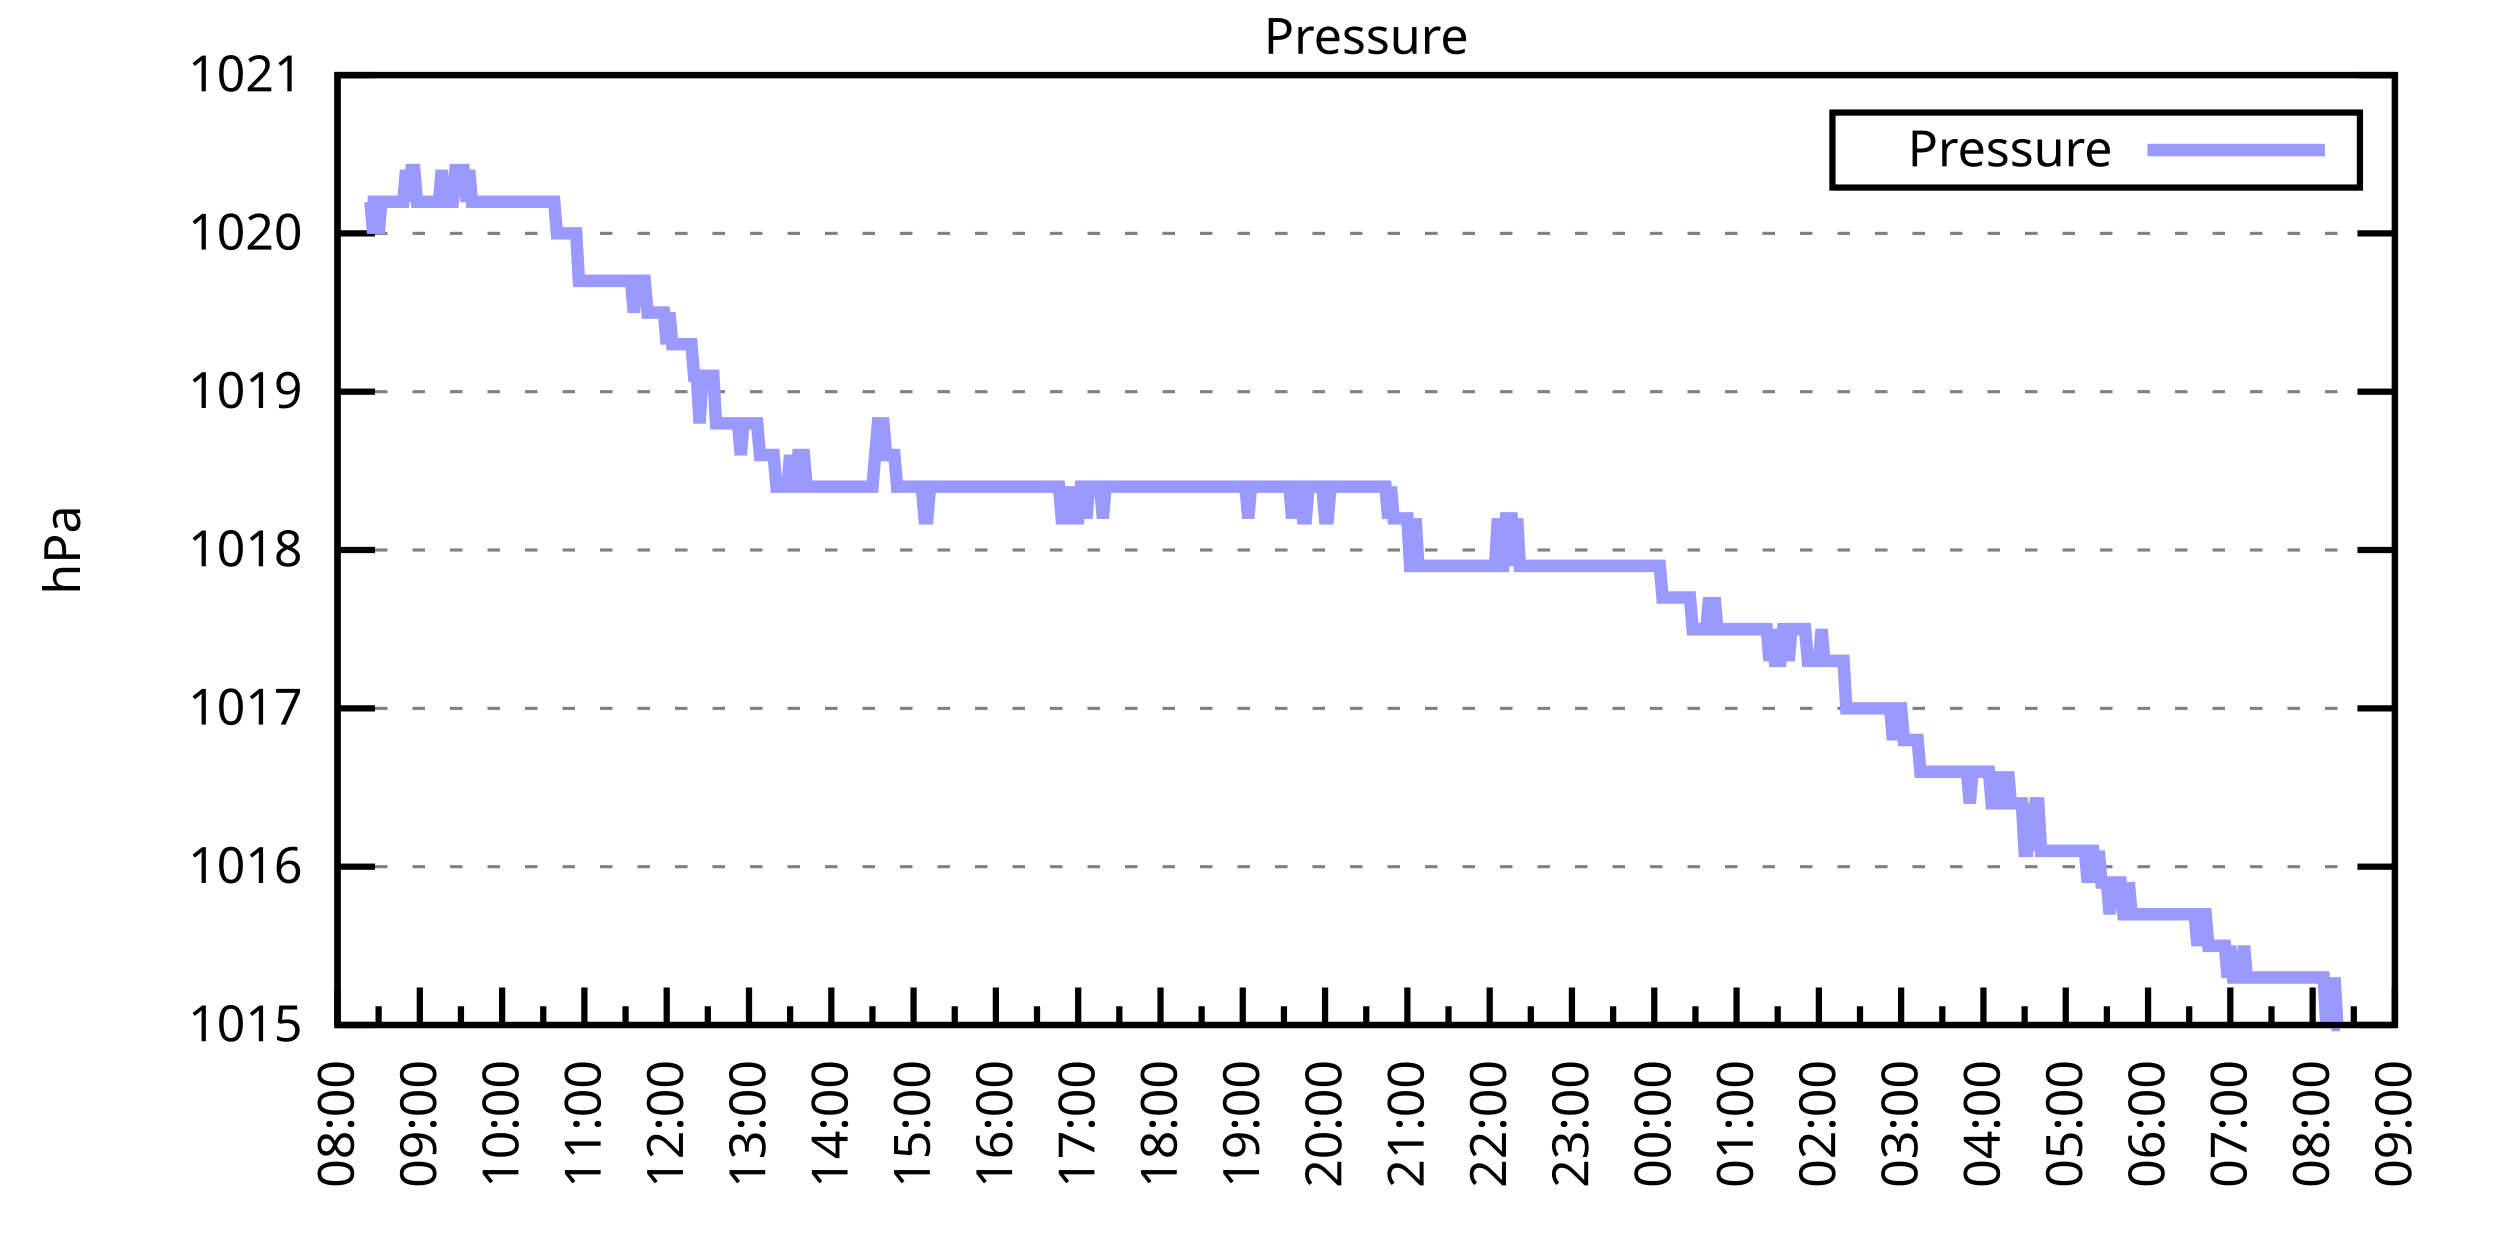
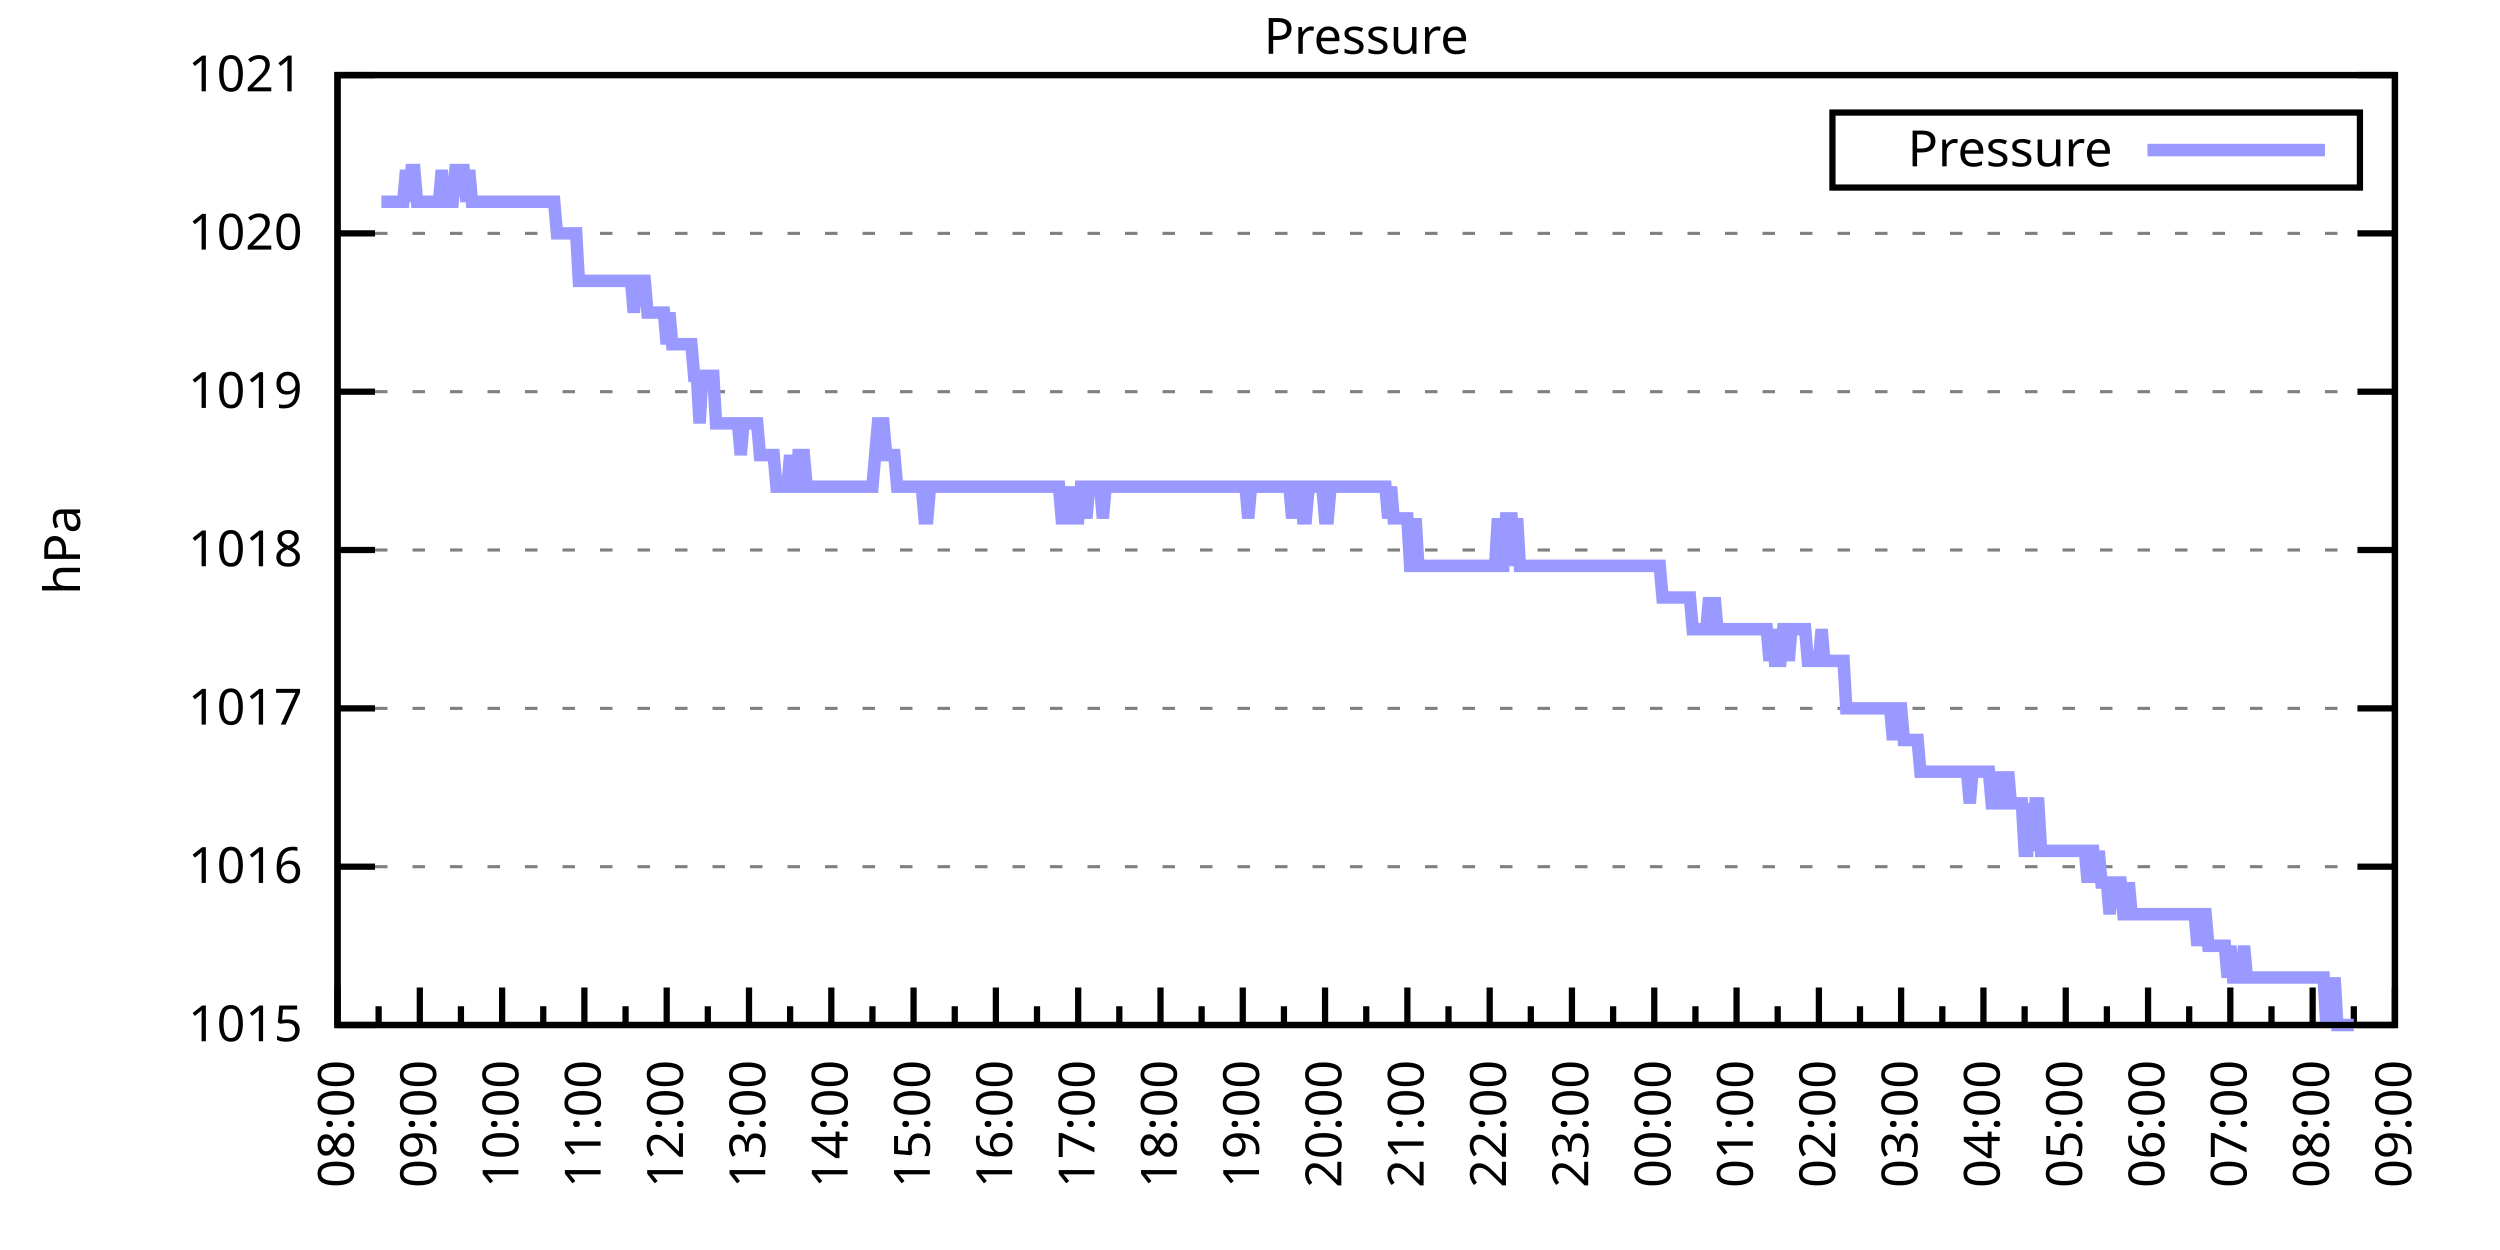
<svg xmlns="http://www.w3.org/2000/svg" xmlns:xlink="http://www.w3.org/1999/xlink" width="400" height="200" viewBox="0 0 400 200">
  <g id="gnuplot_canvas">
    <rect x="0" y="0" width="400" height="200" fill="none" />
    <defs>
      <circle id="gpDot" r="0.5" stroke-width="0.5" stroke="currentColor" />
      <path id="gpPt0" stroke-width="0.333" stroke="currentColor" d="M-1,0 h2 M0,-1 v2" />
      <path id="gpPt1" stroke-width="0.333" stroke="currentColor" d="M-1,-1 L1,1 M1,-1 L-1,1" />
      <path id="gpPt2" stroke-width="0.333" stroke="currentColor" d="M-1,0 L1,0 M0,-1 L0,1 M-1,-1 L1,1 M-1,1 L1,-1" />
      <rect id="gpPt3" stroke-width="0.333" stroke="currentColor" x="-1" y="-1" width="2" height="2" />
      <rect id="gpPt4" stroke-width="0.333" stroke="currentColor" fill="currentColor" x="-1" y="-1" width="2" height="2" />
      <circle id="gpPt5" stroke-width="0.333" stroke="currentColor" cx="0" cy="0" r="1" />
      <use xlink:href="#gpPt5" id="gpPt6" fill="currentColor" stroke="none" />
      <path id="gpPt7" stroke-width="0.333" stroke="currentColor" d="M0,-1.33 L-1.33,0.67 L1.33,0.67 z" />
      <use xlink:href="#gpPt7" id="gpPt8" fill="currentColor" stroke="none" />
      <use xlink:href="#gpPt7" id="gpPt9" stroke="currentColor" transform="rotate(180)" />
      <use xlink:href="#gpPt9" id="gpPt10" fill="currentColor" stroke="none" />
      <use xlink:href="#gpPt3" id="gpPt11" stroke="currentColor" transform="rotate(45)" />
      <use xlink:href="#gpPt11" id="gpPt12" fill="currentColor" stroke="none" />
      <path id="gpPt13" stroke-width="0.333" stroke="currentColor" d="M0,1.330 L1.265,0.411 L0.782,-1.067 L-0.782,-1.076 L-1.265,0.411 z" />
      <use xlink:href="#gpPt13" id="gpPt14" fill="currentColor" stroke="none" />
      <filter id="textbox" filterUnits="objectBoundingBox" x="0" y="0" height="1" width="1">
        <feFlood flood-color="white" flood-opacity="1" result="bgnd" />
        <feComposite in="SourceGraphic" in2="bgnd" operator="atop" />
      </filter>
      <filter id="greybox" filterUnits="objectBoundingBox" x="0" y="0" height="1" width="1">
        <feFlood flood-color="lightgrey" flood-opacity="1" result="grey" />
        <feComposite in="SourceGraphic" in2="grey" operator="atop" />
      </filter>
    </defs>
    <g fill="none" color="white" stroke="currentColor" stroke-width="1.00" stroke-linecap="butt" stroke-linejoin="miter">
</g>
    <g fill="none" color="black" stroke="currentColor" stroke-width="1.00" stroke-linecap="butt" stroke-linejoin="miter">
      <g stroke="none" shape-rendering="crispEdges">
        <polygon fill="rgb(255, 255, 255)" points="54.00,164.00 383.18,164.00 383.18,12.02 54.00,12.02 " />
      </g>
    </g>
    <g fill="none" color="black" stroke="currentColor" stroke-width="1.00" stroke-linecap="butt" stroke-linejoin="miter">
</g>
    <g fill="none" color="black" stroke="black" stroke-width="0.50" stroke-linecap="butt" stroke-linejoin="miter">
</g>
    <g fill="none" color="gray" stroke="currentColor" stroke-width="0.50" stroke-linecap="butt" stroke-linejoin="miter">
      <path stroke="gray" stroke-dasharray="2,4" class="gridline" d="M54.00,164.00 L383.19,164.00  " />
    </g>
    <g fill="none" color="gray" stroke="gray" stroke-width="1.00" stroke-linecap="butt" stroke-linejoin="miter">
</g>
    <g fill="none" color="black" stroke="currentColor" stroke-width="1.00" stroke-linecap="butt" stroke-linejoin="miter">
      <path stroke="black" d="M54.00,164.00 L60.00,164.00 M383.19,164.00 L377.19,164.00  " />
      <g transform="translate(48.40,166.60)" stroke="none" fill="black" font-family="Sans" font-size="8.00" text-anchor="end">
        <text>
          <tspan font-family="Sans"> 1015</tspan>
        </text>
      </g>
    </g>
    <g fill="none" color="black" stroke="currentColor" stroke-width="1.00" stroke-linecap="butt" stroke-linejoin="miter">
</g>
    <g fill="none" color="black" stroke="black" stroke-width="0.50" stroke-linecap="butt" stroke-linejoin="miter">
</g>
    <g fill="none" color="gray" stroke="currentColor" stroke-width="0.50" stroke-linecap="butt" stroke-linejoin="miter">
      <path stroke="gray" stroke-dasharray="2,4" class="gridline" d="M54.00,138.67 L383.19,138.67  " />
    </g>
    <g fill="none" color="gray" stroke="gray" stroke-width="1.00" stroke-linecap="butt" stroke-linejoin="miter">
</g>
    <g fill="none" color="black" stroke="currentColor" stroke-width="1.00" stroke-linecap="butt" stroke-linejoin="miter">
      <path stroke="black" d="M54.00,138.67 L60.00,138.67 M383.19,138.67 L377.19,138.67  " />
      <g transform="translate(48.40,141.27)" stroke="none" fill="black" font-family="Sans" font-size="8.00" text-anchor="end">
        <text>
          <tspan font-family="Sans"> 1016</tspan>
        </text>
      </g>
    </g>
    <g fill="none" color="black" stroke="currentColor" stroke-width="1.00" stroke-linecap="butt" stroke-linejoin="miter">
</g>
    <g fill="none" color="black" stroke="black" stroke-width="0.50" stroke-linecap="butt" stroke-linejoin="miter">
</g>
    <g fill="none" color="gray" stroke="currentColor" stroke-width="0.50" stroke-linecap="butt" stroke-linejoin="miter">
      <path stroke="gray" stroke-dasharray="2,4" class="gridline" d="M54.00,113.34 L383.19,113.34  " />
    </g>
    <g fill="none" color="gray" stroke="gray" stroke-width="1.00" stroke-linecap="butt" stroke-linejoin="miter">
</g>
    <g fill="none" color="black" stroke="currentColor" stroke-width="1.00" stroke-linecap="butt" stroke-linejoin="miter">
      <path stroke="black" d="M54.00,113.34 L60.00,113.34 M383.19,113.34 L377.19,113.34  " />
      <g transform="translate(48.40,115.94)" stroke="none" fill="black" font-family="Sans" font-size="8.00" text-anchor="end">
        <text>
          <tspan font-family="Sans"> 1017</tspan>
        </text>
      </g>
    </g>
    <g fill="none" color="black" stroke="currentColor" stroke-width="1.00" stroke-linecap="butt" stroke-linejoin="miter">
</g>
    <g fill="none" color="black" stroke="black" stroke-width="0.50" stroke-linecap="butt" stroke-linejoin="miter">
</g>
    <g fill="none" color="gray" stroke="currentColor" stroke-width="0.50" stroke-linecap="butt" stroke-linejoin="miter">
      <path stroke="gray" stroke-dasharray="2,4" class="gridline" d="M54.00,88.00 L383.19,88.00  " />
    </g>
    <g fill="none" color="gray" stroke="gray" stroke-width="1.00" stroke-linecap="butt" stroke-linejoin="miter">
</g>
    <g fill="none" color="black" stroke="currentColor" stroke-width="1.00" stroke-linecap="butt" stroke-linejoin="miter">
      <path stroke="black" d="M54.00,88.00 L60.00,88.00 M383.19,88.00 L377.19,88.00  " />
      <g transform="translate(48.40,90.60)" stroke="none" fill="black" font-family="Sans" font-size="8.00" text-anchor="end">
        <text>
          <tspan font-family="Sans"> 1018</tspan>
        </text>
      </g>
    </g>
    <g fill="none" color="black" stroke="currentColor" stroke-width="1.00" stroke-linecap="butt" stroke-linejoin="miter">
</g>
    <g fill="none" color="black" stroke="black" stroke-width="0.50" stroke-linecap="butt" stroke-linejoin="miter">
</g>
    <g fill="none" color="gray" stroke="currentColor" stroke-width="0.50" stroke-linecap="butt" stroke-linejoin="miter">
      <path stroke="gray" stroke-dasharray="2,4" class="gridline" d="M54.00,62.67 L383.19,62.67  " />
    </g>
    <g fill="none" color="gray" stroke="gray" stroke-width="1.00" stroke-linecap="butt" stroke-linejoin="miter">
</g>
    <g fill="none" color="black" stroke="currentColor" stroke-width="1.00" stroke-linecap="butt" stroke-linejoin="miter">
      <path stroke="black" d="M54.00,62.67 L60.00,62.67 M383.19,62.67 L377.19,62.67  " />
      <g transform="translate(48.40,65.27)" stroke="none" fill="black" font-family="Sans" font-size="8.00" text-anchor="end">
        <text>
          <tspan font-family="Sans"> 1019</tspan>
        </text>
      </g>
    </g>
    <g fill="none" color="black" stroke="currentColor" stroke-width="1.00" stroke-linecap="butt" stroke-linejoin="miter">
</g>
    <g fill="none" color="black" stroke="black" stroke-width="0.50" stroke-linecap="butt" stroke-linejoin="miter">
</g>
    <g fill="none" color="gray" stroke="currentColor" stroke-width="0.50" stroke-linecap="butt" stroke-linejoin="miter">
      <path stroke="gray" stroke-dasharray="2,4" class="gridline" d="M54.00,37.34 L383.19,37.34  " />
    </g>
    <g fill="none" color="gray" stroke="gray" stroke-width="1.00" stroke-linecap="butt" stroke-linejoin="miter">
</g>
    <g fill="none" color="black" stroke="currentColor" stroke-width="1.00" stroke-linecap="butt" stroke-linejoin="miter">
      <path stroke="black" d="M54.00,37.34 L60.00,37.34 M383.19,37.34 L377.19,37.34  " />
      <g transform="translate(48.40,39.94)" stroke="none" fill="black" font-family="Sans" font-size="8.00" text-anchor="end">
        <text>
          <tspan font-family="Sans"> 1020</tspan>
        </text>
      </g>
    </g>
    <g fill="none" color="black" stroke="currentColor" stroke-width="1.00" stroke-linecap="butt" stroke-linejoin="miter">
</g>
    <g fill="none" color="black" stroke="black" stroke-width="0.50" stroke-linecap="butt" stroke-linejoin="miter">
</g>
    <g fill="none" color="gray" stroke="currentColor" stroke-width="0.50" stroke-linecap="butt" stroke-linejoin="miter">
      <path stroke="gray" stroke-dasharray="2,4" class="gridline" d="M54.00,12.01 L383.19,12.01  " />
    </g>
    <g fill="none" color="gray" stroke="gray" stroke-width="1.00" stroke-linecap="butt" stroke-linejoin="miter">
</g>
    <g fill="none" color="black" stroke="currentColor" stroke-width="1.00" stroke-linecap="butt" stroke-linejoin="miter">
      <path stroke="black" d="M54.00,12.01 L60.00,12.01 M383.19,12.01 L377.19,12.01  " />
      <g transform="translate(48.40,14.61)" stroke="none" fill="black" font-family="Sans" font-size="8.00" text-anchor="end">
        <text>
          <tspan font-family="Sans"> 1021</tspan>
        </text>
      </g>
    </g>
    <g fill="none" color="black" stroke="currentColor" stroke-width="1.00" stroke-linecap="butt" stroke-linejoin="miter">
      <path stroke="black" d="M54.00,164.00 L54.00,158.00  " />
      <g transform="translate(56.60,169.60) rotate(270)" stroke="none" fill="black" font-family="Sans" font-size="8.00" text-anchor="end">
        <text>
          <tspan font-family="Sans">08:00</tspan>
        </text>
      </g>
    </g>
    <g fill="none" color="black" stroke="currentColor" stroke-width="1.00" stroke-linecap="butt" stroke-linejoin="miter">
      <path stroke="black" d="M60.58,164.00 L60.58,161.00 M67.17,164.00 L67.17,158.00  " />
      <g transform="translate(69.77,169.60) rotate(270)" stroke="none" fill="black" font-family="Sans" font-size="8.00" text-anchor="end">
        <text>
          <tspan font-family="Sans">09:00</tspan>
        </text>
      </g>
    </g>
    <g fill="none" color="black" stroke="currentColor" stroke-width="1.00" stroke-linecap="butt" stroke-linejoin="miter">
      <path stroke="black" d="M73.75,164.00 L73.75,161.00 M80.34,164.00 L80.34,158.00  " />
      <g transform="translate(82.94,169.60) rotate(270)" stroke="none" fill="black" font-family="Sans" font-size="8.00" text-anchor="end">
        <text>
          <tspan font-family="Sans">10:00</tspan>
        </text>
      </g>
    </g>
    <g fill="none" color="black" stroke="currentColor" stroke-width="1.00" stroke-linecap="butt" stroke-linejoin="miter">
      <path stroke="black" d="M86.92,164.00 L86.92,161.00 M93.50,164.00 L93.50,158.00  " />
      <g transform="translate(96.10,169.60) rotate(270)" stroke="none" fill="black" font-family="Sans" font-size="8.00" text-anchor="end">
        <text>
          <tspan font-family="Sans">11:00</tspan>
        </text>
      </g>
    </g>
    <g fill="none" color="black" stroke="currentColor" stroke-width="1.00" stroke-linecap="butt" stroke-linejoin="miter">
      <path stroke="black" d="M100.09,164.00 L100.09,161.00 M106.67,164.00 L106.67,158.00  " />
      <g transform="translate(109.27,169.60) rotate(270)" stroke="none" fill="black" font-family="Sans" font-size="8.00" text-anchor="end">
        <text>
          <tspan font-family="Sans">12:00</tspan>
        </text>
      </g>
    </g>
    <g fill="none" color="black" stroke="currentColor" stroke-width="1.00" stroke-linecap="butt" stroke-linejoin="miter">
      <path stroke="black" d="M113.25,164.00 L113.25,161.00 M119.84,164.00 L119.84,158.00  " />
      <g transform="translate(122.44,169.60) rotate(270)" stroke="none" fill="black" font-family="Sans" font-size="8.00" text-anchor="end">
        <text>
          <tspan font-family="Sans">13:00</tspan>
        </text>
      </g>
    </g>
    <g fill="none" color="black" stroke="currentColor" stroke-width="1.00" stroke-linecap="butt" stroke-linejoin="miter">
      <path stroke="black" d="M126.42,164.00 L126.42,161.00 M133.01,164.00 L133.01,158.00  " />
      <g transform="translate(135.61,169.60) rotate(270)" stroke="none" fill="black" font-family="Sans" font-size="8.00" text-anchor="end">
        <text>
          <tspan font-family="Sans">14:00</tspan>
        </text>
      </g>
    </g>
    <g fill="none" color="black" stroke="currentColor" stroke-width="1.00" stroke-linecap="butt" stroke-linejoin="miter">
      <path stroke="black" d="M139.59,164.00 L139.59,161.00 M146.17,164.00 L146.17,158.00  " />
      <g transform="translate(148.77,169.60) rotate(270)" stroke="none" fill="black" font-family="Sans" font-size="8.00" text-anchor="end">
        <text>
          <tspan font-family="Sans">15:00</tspan>
        </text>
      </g>
    </g>
    <g fill="none" color="black" stroke="currentColor" stroke-width="1.00" stroke-linecap="butt" stroke-linejoin="miter">
      <path stroke="black" d="M152.76,164.00 L152.76,161.00 M159.34,164.00 L159.34,158.00  " />
      <g transform="translate(161.94,169.60) rotate(270)" stroke="none" fill="black" font-family="Sans" font-size="8.00" text-anchor="end">
        <text>
          <tspan font-family="Sans">16:00</tspan>
        </text>
      </g>
    </g>
    <g fill="none" color="black" stroke="currentColor" stroke-width="1.00" stroke-linecap="butt" stroke-linejoin="miter">
      <path stroke="black" d="M165.92,164.00 L165.92,161.00 M172.51,164.00 L172.51,158.00  " />
      <g transform="translate(175.11,169.60) rotate(270)" stroke="none" fill="black" font-family="Sans" font-size="8.00" text-anchor="end">
        <text>
          <tspan font-family="Sans">17:00</tspan>
        </text>
      </g>
    </g>
    <g fill="none" color="black" stroke="currentColor" stroke-width="1.00" stroke-linecap="butt" stroke-linejoin="miter">
      <path stroke="black" d="M179.09,164.00 L179.09,161.00 M185.68,164.00 L185.68,158.00  " />
      <g transform="translate(188.28,169.60) rotate(270)" stroke="none" fill="black" font-family="Sans" font-size="8.00" text-anchor="end">
        <text>
          <tspan font-family="Sans">18:00</tspan>
        </text>
      </g>
    </g>
    <g fill="none" color="black" stroke="currentColor" stroke-width="1.00" stroke-linecap="butt" stroke-linejoin="miter">
      <path stroke="black" d="M192.26,164.00 L192.26,161.00 M198.84,164.00 L198.84,158.00  " />
      <g transform="translate(201.44,169.60) rotate(270)" stroke="none" fill="black" font-family="Sans" font-size="8.00" text-anchor="end">
        <text>
          <tspan font-family="Sans">19:00</tspan>
        </text>
      </g>
    </g>
    <g fill="none" color="black" stroke="currentColor" stroke-width="1.00" stroke-linecap="butt" stroke-linejoin="miter">
      <path stroke="black" d="M205.43,164.00 L205.43,161.00 M212.01,164.00 L212.01,158.00  " />
      <g transform="translate(214.61,169.60) rotate(270)" stroke="none" fill="black" font-family="Sans" font-size="8.00" text-anchor="end">
        <text>
          <tspan font-family="Sans">20:00</tspan>
        </text>
      </g>
    </g>
    <g fill="none" color="black" stroke="currentColor" stroke-width="1.00" stroke-linecap="butt" stroke-linejoin="miter">
      <path stroke="black" d="M218.60,164.00 L218.60,161.00 M225.18,164.00 L225.18,158.00  " />
      <g transform="translate(227.78,169.60) rotate(270)" stroke="none" fill="black" font-family="Sans" font-size="8.00" text-anchor="end">
        <text>
          <tspan font-family="Sans">21:00</tspan>
        </text>
      </g>
    </g>
    <g fill="none" color="black" stroke="currentColor" stroke-width="1.00" stroke-linecap="butt" stroke-linejoin="miter">
      <path stroke="black" d="M231.76,164.00 L231.76,161.00 M238.35,164.00 L238.35,158.00  " />
      <g transform="translate(240.95,169.60) rotate(270)" stroke="none" fill="black" font-family="Sans" font-size="8.00" text-anchor="end">
        <text>
          <tspan font-family="Sans">22:00</tspan>
        </text>
      </g>
    </g>
    <g fill="none" color="black" stroke="currentColor" stroke-width="1.00" stroke-linecap="butt" stroke-linejoin="miter">
      <path stroke="black" d="M244.93,164.00 L244.93,161.00 M251.51,164.00 L251.51,158.00  " />
      <g transform="translate(254.11,169.60) rotate(270)" stroke="none" fill="black" font-family="Sans" font-size="8.00" text-anchor="end">
        <text>
          <tspan font-family="Sans">23:00</tspan>
        </text>
      </g>
    </g>
    <g fill="none" color="black" stroke="currentColor" stroke-width="1.00" stroke-linecap="butt" stroke-linejoin="miter">
      <path stroke="black" d="M258.10,164.00 L258.10,161.00 M264.68,164.00 L264.68,158.00  " />
      <g transform="translate(267.28,169.60) rotate(270)" stroke="none" fill="black" font-family="Sans" font-size="8.00" text-anchor="end">
        <text>
          <tspan font-family="Sans">00:00</tspan>
        </text>
      </g>
    </g>
    <g fill="none" color="black" stroke="currentColor" stroke-width="1.00" stroke-linecap="butt" stroke-linejoin="miter">
      <path stroke="black" d="M271.27,164.00 L271.27,161.00 M277.85,164.00 L277.85,158.00  " />
      <g transform="translate(280.45,169.60) rotate(270)" stroke="none" fill="black" font-family="Sans" font-size="8.00" text-anchor="end">
        <text>
          <tspan font-family="Sans">01:00</tspan>
        </text>
      </g>
    </g>
    <g fill="none" color="black" stroke="currentColor" stroke-width="1.00" stroke-linecap="butt" stroke-linejoin="miter">
      <path stroke="black" d="M284.43,164.00 L284.43,161.00 M291.02,164.00 L291.02,158.00  " />
      <g transform="translate(293.62,169.60) rotate(270)" stroke="none" fill="black" font-family="Sans" font-size="8.00" text-anchor="end">
        <text>
          <tspan font-family="Sans">02:00</tspan>
        </text>
      </g>
    </g>
    <g fill="none" color="black" stroke="currentColor" stroke-width="1.00" stroke-linecap="butt" stroke-linejoin="miter">
      <path stroke="black" d="M297.60,164.00 L297.60,161.00 M304.18,164.00 L304.18,158.00  " />
      <g transform="translate(306.78,169.60) rotate(270)" stroke="none" fill="black" font-family="Sans" font-size="8.00" text-anchor="end">
        <text>
          <tspan font-family="Sans">03:00</tspan>
        </text>
      </g>
    </g>
    <g fill="none" color="black" stroke="currentColor" stroke-width="1.00" stroke-linecap="butt" stroke-linejoin="miter">
      <path stroke="black" d="M310.77,164.00 L310.77,161.00 M317.35,164.00 L317.35,158.00  " />
      <g transform="translate(319.95,169.60) rotate(270)" stroke="none" fill="black" font-family="Sans" font-size="8.00" text-anchor="end">
        <text>
          <tspan font-family="Sans">04:00</tspan>
        </text>
      </g>
    </g>
    <g fill="none" color="black" stroke="currentColor" stroke-width="1.00" stroke-linecap="butt" stroke-linejoin="miter">
      <path stroke="black" d="M323.94,164.00 L323.94,161.00 M330.52,164.00 L330.52,158.00  " />
      <g transform="translate(333.12,169.60) rotate(270)" stroke="none" fill="black" font-family="Sans" font-size="8.00" text-anchor="end">
        <text>
          <tspan font-family="Sans">05:00</tspan>
        </text>
      </g>
    </g>
    <g fill="none" color="black" stroke="currentColor" stroke-width="1.00" stroke-linecap="butt" stroke-linejoin="miter">
      <path stroke="black" d="M337.10,164.00 L337.10,161.00 M343.69,164.00 L343.69,158.00  " />
      <g transform="translate(346.29,169.60) rotate(270)" stroke="none" fill="black" font-family="Sans" font-size="8.00" text-anchor="end">
        <text>
          <tspan font-family="Sans">06:00</tspan>
        </text>
      </g>
    </g>
    <g fill="none" color="black" stroke="currentColor" stroke-width="1.00" stroke-linecap="butt" stroke-linejoin="miter">
      <path stroke="black" d="M350.27,164.00 L350.27,161.00 M356.85,164.00 L356.85,158.00  " />
      <g transform="translate(359.45,169.60) rotate(270)" stroke="none" fill="black" font-family="Sans" font-size="8.00" text-anchor="end">
        <text>
          <tspan font-family="Sans">07:00</tspan>
        </text>
      </g>
    </g>
    <g fill="none" color="black" stroke="currentColor" stroke-width="1.00" stroke-linecap="butt" stroke-linejoin="miter">
      <path stroke="black" d="M363.44,164.00 L363.44,161.00 M370.02,164.00 L370.02,158.00  " />
      <g transform="translate(372.62,169.60) rotate(270)" stroke="none" fill="black" font-family="Sans" font-size="8.00" text-anchor="end">
        <text>
          <tspan font-family="Sans">08:00</tspan>
        </text>
      </g>
    </g>
    <g fill="none" color="black" stroke="currentColor" stroke-width="1.00" stroke-linecap="butt" stroke-linejoin="miter">
      <path stroke="black" d="M376.61,164.00 L376.61,161.00 M383.19,164.00 L383.19,158.00  " />
      <g transform="translate(385.79,169.60) rotate(270)" stroke="none" fill="black" font-family="Sans" font-size="8.00" text-anchor="end">
        <text>
          <tspan font-family="Sans">09:00</tspan>
        </text>
      </g>
    </g>
    <g fill="none" color="black" stroke="currentColor" stroke-width="1.00" stroke-linecap="butt" stroke-linejoin="miter">
</g>
    <g fill="none" color="black" stroke="currentColor" stroke-width="1.00" stroke-linecap="butt" stroke-linejoin="miter">
      <path stroke="black" d="M54.00,12.01 L54.00,164.00 L383.19,164.00 L383.19,12.01 L54.00,12.01 Z  " />
    </g>
    <g fill="none" color="black" stroke="currentColor" stroke-width="1.00" stroke-linecap="butt" stroke-linejoin="miter">
      <g transform="translate(12.80,88.01) rotate(270)" stroke="none" fill="black" font-family="Sans" font-size="8.00" text-anchor="middle">
        <text>
          <tspan font-family="Sans">hPa</tspan>
        </text>
      </g>
    </g>
    <g fill="none" color="black" stroke="currentColor" stroke-width="1.00" stroke-linecap="butt" stroke-linejoin="miter">
</g>
    <g fill="none" color="black" stroke="currentColor" stroke-width="1.00" stroke-linecap="butt" stroke-linejoin="miter">
      <path stroke="black" d="M293.19,30.01 L293.19,18.01 L377.59,18.01 L377.59,30.01 L293.19,30.01 Z  " />
    </g>
    <g id="Pressure_plot_1">
      <g fill="none" color="white" stroke="black" stroke-width="2.00" stroke-linecap="butt" stroke-linejoin="miter">
</g>
      <g fill="none" color="black" stroke="currentColor" stroke-width="2.00" stroke-linecap="butt" stroke-linejoin="miter">
        <g transform="translate(337.99,26.61)" stroke="none" fill="black" font-family="Sans" font-size="8.00" text-anchor="end">
          <text>
            <tspan font-family="Sans">Pressure</tspan>
          </text>
        </g>
      </g>
      <g fill="none" color="black" stroke="currentColor" stroke-width="2.00" stroke-linecap="butt" stroke-linejoin="miter">
-         <path stroke="rgb(153, 153, 255)" d="M343.59,24.01 L371.99,24.01 M58.83,32.28 L59.27,32.28 L59.71,37.34 L60.14,32.28 L60.58,37.34 L61.02,32.28   L61.46,32.28 L61.90,32.28 L62.34,32.28 L62.78,32.28 L63.22,32.28 L63.66,32.28 L64.10,32.28 L64.53,32.28   L64.97,27.21 L65.41,32.28 L65.85,27.21 L66.29,27.21 L66.73,32.28 L67.17,32.28 L67.61,32.28 L68.05,32.28   L68.48,32.28 L68.92,32.28 L69.36,32.28 L69.80,32.28 L70.24,32.28 L70.68,27.21 L71.12,32.28 L71.56,32.28   L72.00,32.28 L72.43,32.28 L72.87,27.21 L73.31,27.21 L73.75,27.21 L74.19,27.21 L74.63,32.28 L75.07,27.21   L75.51,32.28 L75.95,32.28 L76.38,32.28 L76.82,32.28 L77.26,32.28 L77.70,32.28 L78.14,32.28 L78.58,32.28   L79.02,32.28 L79.46,32.28 L79.90,32.28 L80.34,32.28 L80.77,32.28 L81.21,32.28 L81.65,32.28 L82.09,32.28   L82.53,32.28 L82.97,32.28 L83.41,32.28 L83.85,32.28 L84.29,32.28 L84.72,32.28 L85.16,32.28 L85.60,32.28   L86.04,32.28 L86.48,32.28 L86.92,32.28 L87.36,32.28 L87.80,32.28 L88.24,32.28 L88.67,32.28 L89.11,37.34   L89.55,37.34 L89.99,37.34 L90.43,37.34 L90.87,37.34 L91.31,37.34 L91.75,37.34 L92.19,37.34 L92.62,44.94   L93.06,44.94 L93.50,44.94 L93.94,44.94 L94.38,44.94 L94.82,44.94 L95.26,44.94 L95.70,44.94 L96.14,44.94   L96.58,44.94 L97.01,44.94 L97.45,44.94 L97.89,44.94 L98.33,44.94 L98.77,44.94 L99.21,44.94 L99.65,44.94   L100.09,44.94 L100.53,44.94 L100.96,44.94 L101.40,50.01 L101.84,44.94 L102.28,44.94 L102.72,44.94 L103.16,44.94   L103.60,50.01 L104.04,50.01 L104.48,50.01 L104.91,50.01 L105.35,50.01 L105.79,50.01 L106.23,50.01 L106.67,55.07   L107.11,50.01 L107.55,55.07 L107.99,55.07 L108.43,55.07 L108.87,55.07 L109.30,55.07 L109.74,55.07 L110.18,55.07   L110.62,55.07 L111.06,60.14 L111.50,60.14 L111.94,67.74 L112.38,60.14 L112.82,60.14 L113.25,60.14 L113.69,60.14   L114.13,60.14 L114.57,67.74 L115.01,67.74 L115.45,67.74 L115.89,67.74 L116.33,67.74 L116.77,67.74 L117.20,67.74   L117.64,67.74 L118.08,67.74 L118.52,72.81 L118.96,67.74 L119.40,67.74 L119.84,67.74 L120.28,67.74 L120.72,67.74   L121.15,67.74 L121.59,72.81 L122.03,72.81 L122.47,72.81 L122.91,72.81 L123.35,72.81 L123.79,72.81 L124.23,77.87   L124.67,77.87 L125.11,77.87 L125.54,77.87 L125.98,77.87 L126.42,72.81 L126.86,77.87 L127.30,77.87 L127.74,72.81   L128.18,72.81 L128.62,72.81 L129.06,77.87 L129.49,77.87 L129.93,77.87 L130.37,77.87 L130.81,77.87 L131.25,77.87   L131.69,77.87 L132.13,77.87 L132.57,77.87 L133.01,77.87 L133.44,77.87 L133.88,77.87 L134.32,77.87 L134.76,77.87   L135.20,77.87 L135.64,77.87 L136.08,77.87 L136.52,77.87 L136.96,77.87 L137.39,77.87 L137.83,77.87 L138.27,77.87   L138.71,77.87 L139.15,77.87 L139.59,77.87 L140.03,72.81 L140.47,67.74 L140.91,67.74 L141.35,67.74 L141.78,72.81   L142.22,72.81 L142.66,72.81 L143.10,72.81 L143.54,77.87 L143.98,77.87 L144.42,77.87 L144.86,77.87 L145.30,77.87   L145.73,77.87 L146.17,77.87 L146.61,77.87 L147.05,77.87 L147.49,77.87 L147.93,82.94 L148.37,82.94 L148.81,77.87   L149.25,77.87 L149.68,77.87 L150.12,77.87 L150.56,77.87 L151.00,77.87 L151.44,77.87 L151.88,77.87 L152.32,77.87   L152.76,77.87 L153.20,77.87 L153.63,77.87 L154.07,77.87 L154.51,77.87 L154.95,77.87 L155.39,77.87 L155.83,77.87   L156.27,77.87 L156.71,77.87 L157.15,77.87 L157.59,77.87 L158.02,77.87 L158.46,77.87 L158.90,77.87 L159.34,77.87   L159.78,77.87 L160.22,77.87 L160.66,77.87 L161.10,77.87 L161.54,77.87 L161.97,77.87 L162.41,77.87 L162.85,77.87   L163.29,77.87 L163.73,77.87 L164.17,77.87 L164.61,77.87 L165.05,77.87 L165.49,77.87 L165.92,77.87 L166.36,77.87   L166.80,77.87 L167.24,77.87 L167.68,77.87 L168.12,77.87 L168.56,77.87 L169.00,77.87 L169.44,77.87 L169.87,82.94   L170.31,82.94 L170.75,82.94 L171.19,77.87 L171.63,82.94 L172.07,82.94 L172.51,82.94 L172.95,77.87 L173.39,77.87   L173.83,82.94 L174.26,77.87 L174.70,77.87 L175.14,77.87 L175.58,77.87 L176.02,77.87 L176.46,82.94 L176.90,77.87   L177.34,77.87 L177.78,77.87 L178.21,77.87 L178.65,77.87 L179.09,77.87 L179.53,77.87 L179.97,77.87 L180.41,77.87   L180.85,77.87 L181.29,77.87 L181.73,77.87 L182.16,77.87 L182.60,77.87 L183.04,77.87 L183.48,77.87 L183.92,77.87   L184.36,77.87 L184.80,77.87 L185.24,77.87 L185.68,77.87 L186.11,77.87 L186.55,77.87 L186.99,77.87 L187.43,77.87   L187.87,77.87 L188.31,77.87 L188.75,77.87 L189.19,77.87 L189.63,77.87 L190.07,77.87 L190.50,77.87 L190.94,77.87   L191.38,77.87 L191.82,77.87 L192.26,77.87 L192.70,77.87 L193.14,77.87 L193.58,77.87 L194.02,77.87 L194.45,77.87   L194.89,77.87 L195.33,77.87 L195.77,77.87 L196.21,77.87 L196.65,77.87 L197.09,77.87 L197.53,77.87 L197.97,77.87   L198.40,77.87 L198.84,77.87 L199.28,77.87 L199.72,82.94 L200.16,77.87 L200.60,77.87 L201.04,77.87 L201.48,77.87   L201.92,77.87 L202.35,77.87 L202.79,77.87 L203.23,77.87 L203.67,77.87 L204.11,77.87 L204.55,77.87 L204.99,77.87   L205.43,77.87 L205.87,77.87 L206.31,77.87 L206.74,82.94 L207.18,77.87 L207.62,77.87 L208.06,77.87 L208.50,82.94   L208.94,82.94 L209.38,77.87 L209.82,77.87 L210.26,77.87 L210.69,77.87 L211.13,77.87 L211.57,77.87 L212.01,82.94   L212.45,82.94 L212.89,77.87 L213.33,77.87 L213.77,77.87 L214.21,77.87 L214.64,77.87 L215.08,77.87 L215.52,77.87   L215.96,77.87 L216.40,77.87 L216.84,77.87 L217.28,77.87 L217.72,77.87 L218.16,77.87 L218.60,77.87 L219.03,77.87   L219.47,77.87 L219.91,77.87 L220.35,77.87 L220.79,77.87 L221.23,77.87 L221.67,77.87 L222.11,82.94 L222.55,77.87   L222.98,82.94 L223.42,82.94 L223.86,82.94 L224.30,82.94 L224.74,82.94 L225.18,82.94 L225.62,90.54 L226.06,90.54   L226.50,82.94 L226.93,90.54 L227.37,90.54 L227.81,90.54 L228.25,90.54 L228.69,90.54 L229.13,90.54 L229.57,90.54   L230.01,90.54 L230.45,90.54 L230.88,90.54 L231.32,90.54 L231.76,90.54 L232.20,90.54 L232.64,90.54 L233.08,90.54   L233.52,90.54 L233.96,90.54 L234.40,90.54 L234.84,90.54 L235.27,90.54 L235.71,90.54 L236.15,90.54 L236.59,90.54   L237.03,90.54 L237.47,90.54 L237.91,90.54 L238.35,90.54 L238.79,90.54 L239.22,90.54 L239.66,82.94 L240.10,90.54   L240.54,90.54 L240.98,82.94 L241.42,82.94 L241.86,82.94 L242.30,90.54 L242.74,82.94 L243.17,90.54 L243.61,90.54   L244.05,90.54 L244.49,90.54 L244.93,90.54 L245.37,90.54 L245.81,90.54 L246.25,90.54 L246.69,90.54 L247.12,90.54   L247.56,90.54 L248.00,90.54 L248.44,90.54 L248.88,90.54 L249.32,90.54 L249.76,90.54 L250.20,90.54 L250.64,90.54   L251.08,90.54 L251.51,90.54 L251.95,90.54 L252.39,90.54 L252.83,90.54 L253.27,90.54 L253.71,90.54 L254.15,90.54   L254.59,90.54 L255.03,90.54 L255.46,90.54 L255.90,90.54 L256.34,90.54 L256.78,90.54 L257.22,90.54 L257.66,90.54   L258.10,90.54 L258.54,90.54 L258.98,90.54 L259.41,90.54 L259.85,90.54 L260.29,90.54 L260.73,90.54 L261.17,90.54   L261.61,90.54 L262.05,90.54 L262.49,90.54 L262.93,90.54 L263.36,90.54 L263.80,90.54 L264.24,90.54 L264.68,90.54   L265.12,90.54 L265.56,90.54 L266.00,95.60 L266.44,95.60 L266.88,95.60 L267.32,95.60 L267.75,95.60 L268.19,95.60   L268.63,95.60 L269.07,95.60 L269.51,95.60 L269.95,95.60 L270.39,95.60 L270.83,100.67 L271.27,100.67 L271.70,100.67   L272.14,100.67 L272.58,100.67 L273.02,100.67 L273.46,95.60 L273.90,100.67 L274.34,95.60 L274.78,100.67 L275.22,100.67   L275.65,100.67 L276.09,100.67 L276.53,100.67 L276.97,100.67 L277.41,100.67 L277.85,100.67 L278.29,100.67 L278.73,100.67   L279.17,100.67 L279.60,100.67 L280.04,100.67 L280.48,100.67 L280.92,100.67 L281.36,100.67 L281.80,100.67 L282.24,100.67   L282.68,100.67 L283.12,105.74 L283.56,100.67 L283.99,105.74 L284.43,105.74 L284.87,105.74 L285.31,100.67 L285.75,100.67   L286.19,105.74 L286.63,100.67 L287.07,100.67 L287.51,100.67 L287.94,100.67 L288.38,100.67 L288.82,100.67 L289.26,105.74   L289.70,105.74 L290.14,105.74 L290.58,105.74 L291.02,105.74 L291.46,100.67 L291.89,105.74 L292.33,105.74 L292.77,105.74   L293.21,105.74 L293.65,105.74 L294.09,105.74 L294.53,105.74 L294.97,105.74 L295.41,113.34 L295.84,113.34 L296.28,113.34   L296.72,113.34 L297.16,113.34 L297.60,113.34 L298.04,113.34 L298.48,113.34 L298.92,113.34 L299.36,113.34 L299.80,113.34   L300.23,113.34 L300.67,113.34 L301.11,113.34 L301.55,113.34 L301.99,113.34 L302.43,113.34 L302.87,118.40 L303.31,113.34   L303.75,113.34 L304.18,113.34 L304.62,118.40 L305.06,118.40 L305.50,118.40 L305.94,118.40 L306.38,118.40 L306.82,118.40   L307.26,123.47 L307.70,123.47 L308.13,123.47 L308.57,123.47 L309.01,123.47 L309.45,123.47 L309.89,123.47 L310.33,123.47   L310.77,123.47 L311.21,123.47 L311.65,123.47 L312.08,123.47 L312.52,123.47 L312.96,123.47 L313.40,123.47 L313.84,123.47   L314.28,123.47 L314.72,123.47 L315.16,128.54 L315.60,123.47 L316.04,123.47 L316.47,123.47 L316.91,123.47 L317.35,123.47   L317.79,123.47 L318.23,123.47 L318.67,128.54 L319.11,128.54 L319.55,128.54 L319.99,123.47 L320.42,128.54 L320.86,128.54   L321.30,123.47 L321.74,128.54 L322.18,128.54 L322.62,128.54 L323.06,128.54 L323.50,128.54 L323.94,136.14 L324.37,136.14   L324.81,128.54 L325.25,136.14 L325.69,128.54 L326.13,128.54 L326.57,136.14 L327.01,136.14 L327.45,136.14 L327.89,136.14   L328.33,136.14 L328.76,136.14 L329.20,136.14 L329.64,136.14 L330.08,136.14 L330.52,136.14 L330.96,136.14 L331.40,136.14   L331.84,136.14 L332.28,136.14 L332.71,136.14 L333.15,136.14 L333.59,136.14 L334.03,141.20 L334.47,136.14 L334.91,136.14   L335.35,141.20 L335.79,136.14 L336.23,141.20 L336.66,141.20 L337.10,141.20 L337.54,146.27 L337.98,141.20 L338.42,141.20   L338.86,141.20 L339.30,141.20 L339.74,146.27 L340.18,146.27 L340.61,141.20 L341.05,146.27 L341.49,146.27 L341.93,146.27   L342.37,146.27 L342.81,146.27 L343.25,146.27 L343.69,146.27 L344.13,146.27 L344.57,146.27 L345.00,146.27 L345.44,146.27   L345.88,146.27 L346.32,146.27 L346.76,146.27 L347.20,146.27 L347.64,146.27 L348.08,146.27 L348.52,146.27 L348.95,146.27   L349.39,146.27 L349.83,146.27 L350.27,146.27 L350.71,146.27 L351.15,146.27 L351.59,151.33 L352.03,146.27 L352.47,146.27   L352.90,146.27 L353.34,151.33 L353.78,151.33 L354.22,151.33 L354.66,151.33 L355.10,151.33 L355.54,151.33 L355.98,151.33   L356.42,156.40 L356.85,151.33 L357.29,156.40 L357.73,156.40 L358.17,156.40 L358.61,156.40 L359.05,151.33 L359.49,156.40   L359.93,156.40 L360.37,156.40 L360.81,156.40 L361.24,156.40 L361.68,156.40 L362.12,156.40 L362.56,156.40 L363.00,156.40   L363.44,156.40 L363.88,156.40 L364.32,156.40 L364.76,156.40 L365.19,156.40 L365.63,156.40 L366.07,156.40 L366.51,156.40   L366.95,156.40 L367.39,156.40 L367.83,156.40 L368.27,156.40 L368.71,156.40 L369.14,156.40 L369.58,156.40 L370.02,156.40   L370.46,156.40 L370.90,156.40 L371.34,156.40 L371.78,156.40 L372.22,164.00 L372.66,156.40 L373.09,164.00 L373.53,156.40   L373.97,164.00 L374.41,164.00  " />
+         <path stroke="rgb(153, 153, 255)" d="M343.59,24.01 L371.99,24.01 M61.02,32.28 L61.46,32.28 L61.90,32.28 L62.34,32.28 L62.78,32.28 L63.22,32.28   L63.66,32.28 L64.10,32.28 L64.53,32.28 L64.97,27.21 L65.41,32.28 L65.85,27.21 L66.29,27.21 L66.73,32.28   L67.17,32.28 L67.61,32.28 L68.05,32.28 L68.48,32.28 L68.92,32.28 L69.36,32.28 L69.80,32.28 L70.24,32.28   L70.68,27.21 L71.12,32.28 L71.56,32.28 L72.00,32.28 L72.43,32.28 L72.87,27.21 L73.31,27.21 L73.75,27.21   L74.19,27.21 L74.63,32.28 L75.07,27.21 L75.51,32.28 L75.95,32.28 L76.38,32.28 L76.82,32.28 L77.26,32.28   L77.70,32.28 L78.14,32.28 L78.58,32.28 L79.02,32.28 L79.46,32.28 L79.90,32.28 L80.34,32.28 L80.77,32.28   L81.21,32.28 L81.65,32.28 L82.09,32.28 L82.53,32.28 L82.97,32.28 L83.41,32.28 L83.85,32.28 L84.29,32.28   L84.72,32.28 L85.16,32.28 L85.60,32.28 L86.04,32.28 L86.48,32.28 L86.92,32.28 L87.36,32.28 L87.80,32.28   L88.24,32.28 L88.67,32.28 L89.11,37.34 L89.55,37.34 L89.99,37.34 L90.43,37.34 L90.87,37.34 L91.31,37.34   L91.75,37.34 L92.19,37.34 L92.62,44.94 L93.06,44.94 L93.50,44.94 L93.94,44.94 L94.38,44.94 L94.82,44.94   L95.26,44.94 L95.70,44.94 L96.14,44.94 L96.58,44.94 L97.01,44.94 L97.45,44.94 L97.89,44.94 L98.33,44.94   L98.77,44.94 L99.21,44.94 L99.65,44.94 L100.09,44.94 L100.53,44.94 L100.96,44.94 L101.40,50.01 L101.84,44.94   L102.28,44.94 L102.72,44.94 L103.16,44.94 L103.60,50.01 L104.04,50.01 L104.48,50.01 L104.91,50.01 L105.35,50.01   L105.79,50.01 L106.23,50.01 L106.67,55.07 L107.11,50.01 L107.55,55.07 L107.99,55.07 L108.43,55.07 L108.87,55.07   L109.30,55.07 L109.74,55.07 L110.18,55.07 L110.62,55.07 L111.06,60.14 L111.50,60.14 L111.94,67.74 L112.38,60.14   L112.82,60.14 L113.25,60.14 L113.69,60.14 L114.13,60.14 L114.57,67.74 L115.01,67.74 L115.45,67.74 L115.89,67.74   L116.33,67.74 L116.77,67.74 L117.20,67.74 L117.64,67.74 L118.08,67.74 L118.52,72.81 L118.96,67.74 L119.40,67.74   L119.84,67.74 L120.28,67.74 L120.72,67.74 L121.15,67.74 L121.59,72.81 L122.03,72.81 L122.47,72.81 L122.91,72.81   L123.35,72.81 L123.79,72.81 L124.23,77.87 L124.67,77.87 L125.11,77.87 L125.54,77.87 L125.98,77.87 L126.42,72.81   L126.86,77.87 L127.30,77.87 L127.74,72.81 L128.18,72.81 L128.62,72.81 L129.06,77.87 L129.49,77.87 L129.93,77.87   L130.37,77.87 L130.81,77.87 L131.25,77.87 L131.69,77.87 L132.13,77.87 L132.57,77.87 L133.01,77.87 L133.44,77.87   L133.88,77.87 L134.32,77.87 L134.76,77.87 L135.20,77.87 L135.64,77.87 L136.08,77.87 L136.52,77.87 L136.96,77.87   L137.39,77.87 L137.83,77.87 L138.27,77.87 L138.71,77.87 L139.15,77.87 L139.59,77.87 L140.03,72.81 L140.47,67.74   L140.91,67.74 L141.35,67.74 L141.78,72.81 L142.22,72.81 L142.66,72.81 L143.10,72.81 L143.54,77.87 L143.98,77.87   L144.42,77.87 L144.86,77.87 L145.30,77.87 L145.73,77.87 L146.17,77.87 L146.61,77.87 L147.05,77.87 L147.49,77.87   L147.93,82.94 L148.37,82.94 L148.81,77.87 L149.25,77.87 L149.68,77.87 L150.12,77.87 L150.56,77.87 L151.00,77.87   L151.44,77.87 L151.88,77.87 L152.32,77.87 L152.76,77.87 L153.20,77.87 L153.63,77.87 L154.07,77.87 L154.51,77.87   L154.95,77.87 L155.39,77.87 L155.83,77.87 L156.27,77.87 L156.71,77.87 L157.15,77.87 L157.59,77.87 L158.02,77.87   L158.46,77.87 L158.90,77.87 L159.34,77.87 L159.78,77.87 L160.22,77.87 L160.66,77.87 L161.10,77.87 L161.54,77.87   L161.97,77.87 L162.41,77.87 L162.85,77.87 L163.29,77.87 L163.73,77.87 L164.17,77.87 L164.61,77.87 L165.05,77.87   L165.49,77.87 L165.92,77.87 L166.36,77.87 L166.80,77.87 L167.24,77.87 L167.68,77.87 L168.12,77.87 L168.56,77.87   L169.00,77.87 L169.44,77.87 L169.87,82.94 L170.31,82.94 L170.75,82.94 L171.19,77.87 L171.63,82.94 L172.07,82.94   L172.51,82.94 L172.95,77.87 L173.39,77.87 L173.83,82.94 L174.26,77.87 L174.70,77.87 L175.14,77.87 L175.58,77.87   L176.02,77.87 L176.46,82.94 L176.90,77.87 L177.34,77.87 L177.78,77.87 L178.21,77.87 L178.65,77.87 L179.09,77.87   L179.53,77.87 L179.97,77.87 L180.41,77.87 L180.85,77.87 L181.29,77.87 L181.73,77.87 L182.16,77.87 L182.60,77.87   L183.04,77.87 L183.48,77.87 L183.92,77.87 L184.36,77.87 L184.80,77.87 L185.24,77.87 L185.68,77.87 L186.11,77.87   L186.55,77.87 L186.99,77.87 L187.43,77.87 L187.87,77.87 L188.31,77.87 L188.75,77.87 L189.19,77.87 L189.63,77.87   L190.07,77.87 L190.50,77.87 L190.94,77.87 L191.38,77.87 L191.82,77.87 L192.26,77.87 L192.70,77.87 L193.14,77.87   L193.58,77.87 L194.02,77.87 L194.45,77.87 L194.89,77.87 L195.33,77.87 L195.77,77.87 L196.21,77.87 L196.65,77.87   L197.09,77.87 L197.53,77.87 L197.97,77.87 L198.40,77.87 L198.84,77.87 L199.28,77.87 L199.72,82.94 L200.16,77.87   L200.60,77.87 L201.04,77.87 L201.48,77.87 L201.92,77.87 L202.35,77.87 L202.79,77.87 L203.23,77.87 L203.67,77.87   L204.11,77.87 L204.55,77.87 L204.99,77.87 L205.43,77.87 L205.87,77.87 L206.31,77.87 L206.74,82.94 L207.18,77.87   L207.62,77.87 L208.06,77.87 L208.50,82.94 L208.94,82.94 L209.38,77.87 L209.82,77.87 L210.26,77.87 L210.69,77.87   L211.13,77.87 L211.57,77.87 L212.01,82.94 L212.45,82.94 L212.89,77.87 L213.33,77.87 L213.77,77.87 L214.21,77.87   L214.64,77.87 L215.08,77.87 L215.52,77.87 L215.96,77.87 L216.40,77.87 L216.84,77.87 L217.28,77.87 L217.72,77.87   L218.16,77.87 L218.60,77.87 L219.03,77.87 L219.47,77.87 L219.91,77.87 L220.35,77.87 L220.79,77.87 L221.23,77.87   L221.67,77.87 L222.11,82.94 L222.55,77.87 L222.98,82.94 L223.42,82.94 L223.86,82.94 L224.30,82.94 L224.74,82.94   L225.18,82.94 L225.62,90.54 L226.06,90.54 L226.50,82.94 L226.93,90.54 L227.37,90.54 L227.81,90.54 L228.25,90.54   L228.69,90.54 L229.13,90.54 L229.57,90.54 L230.01,90.54 L230.45,90.54 L230.88,90.54 L231.32,90.54 L231.76,90.54   L232.20,90.54 L232.64,90.54 L233.08,90.54 L233.52,90.54 L233.96,90.54 L234.40,90.54 L234.84,90.54 L235.27,90.54   L235.71,90.54 L236.15,90.54 L236.59,90.54 L237.03,90.54 L237.47,90.54 L237.91,90.54 L238.35,90.54 L238.79,90.54   L239.22,90.54 L239.66,82.94 L240.10,90.54 L240.54,90.54 L240.98,82.94 L241.42,82.94 L241.86,82.94 L242.30,90.54   L242.74,82.94 L243.17,90.54 L243.61,90.54 L244.05,90.54 L244.49,90.54 L244.93,90.54 L245.37,90.54 L245.81,90.54   L246.25,90.54 L246.69,90.54 L247.12,90.54 L247.56,90.54 L248.00,90.54 L248.44,90.54 L248.88,90.54 L249.32,90.54   L249.76,90.54 L250.20,90.54 L250.64,90.54 L251.08,90.54 L251.51,90.54 L251.95,90.54 L252.39,90.54 L252.83,90.54   L253.27,90.54 L253.71,90.54 L254.15,90.54 L254.59,90.54 L255.03,90.54 L255.46,90.54 L255.90,90.54 L256.34,90.54   L256.78,90.54 L257.22,90.54 L257.66,90.54 L258.10,90.54 L258.54,90.54 L258.98,90.54 L259.41,90.54 L259.85,90.54   L260.29,90.54 L260.73,90.54 L261.17,90.54 L261.61,90.54 L262.05,90.54 L262.49,90.54 L262.93,90.54 L263.36,90.54   L263.80,90.54 L264.24,90.54 L264.68,90.54 L265.12,90.54 L265.56,90.54 L266.00,95.60 L266.44,95.60 L266.88,95.60   L267.32,95.60 L267.75,95.60 L268.19,95.60 L268.63,95.60 L269.07,95.60 L269.51,95.60 L269.95,95.60 L270.39,95.60   L270.83,100.67 L271.27,100.67 L271.70,100.67 L272.14,100.67 L272.58,100.67 L273.02,100.67 L273.46,95.60 L273.90,100.67   L274.34,95.60 L274.78,100.67 L275.22,100.67 L275.65,100.67 L276.09,100.67 L276.53,100.67 L276.97,100.67 L277.41,100.67   L277.85,100.67 L278.29,100.67 L278.73,100.67 L279.17,100.67 L279.60,100.67 L280.04,100.67 L280.48,100.67 L280.92,100.67   L281.36,100.67 L281.80,100.67 L282.24,100.67 L282.68,100.67 L283.12,105.74 L283.56,100.67 L283.99,105.74 L284.43,105.74   L284.87,105.74 L285.31,100.67 L285.75,100.67 L286.19,105.74 L286.63,100.67 L287.07,100.67 L287.51,100.67 L287.94,100.67   L288.38,100.67 L288.82,100.67 L289.26,105.74 L289.70,105.74 L290.14,105.74 L290.58,105.74 L291.02,105.74 L291.46,100.67   L291.89,105.74 L292.33,105.74 L292.77,105.74 L293.21,105.74 L293.65,105.74 L294.09,105.74 L294.53,105.74 L294.97,105.74   L295.41,113.34 L295.84,113.34 L296.28,113.34 L296.72,113.34 L297.16,113.34 L297.60,113.34 L298.04,113.34 L298.48,113.34   L298.92,113.34 L299.36,113.34 L299.80,113.34 L300.23,113.34 L300.67,113.34 L301.11,113.34 L301.55,113.34 L301.99,113.34   L302.43,113.34 L302.87,118.40 L303.31,113.34 L303.75,113.34 L304.18,113.34 L304.62,118.40 L305.06,118.40 L305.50,118.40   L305.94,118.40 L306.38,118.40 L306.82,118.40 L307.26,123.47 L307.70,123.47 L308.13,123.47 L308.57,123.47 L309.01,123.47   L309.45,123.47 L309.89,123.47 L310.33,123.47 L310.77,123.47 L311.21,123.47 L311.65,123.47 L312.08,123.47 L312.52,123.47   L312.96,123.47 L313.40,123.47 L313.84,123.47 L314.28,123.47 L314.72,123.47 L315.16,128.54 L315.60,123.47 L316.04,123.47   L316.47,123.47 L316.91,123.47 L317.35,123.47 L317.79,123.47 L318.23,123.47 L318.67,128.54 L319.11,128.54 L319.55,128.54   L319.99,123.47 L320.42,128.54 L320.86,128.54 L321.30,123.47 L321.74,128.54 L322.18,128.54 L322.62,128.54 L323.06,128.54   L323.50,128.54 L323.94,136.14 L324.37,136.14 L324.81,128.54 L325.25,136.14 L325.69,128.54 L326.13,128.54 L326.57,136.14   L327.01,136.14 L327.45,136.14 L327.89,136.14 L328.33,136.14 L328.76,136.14 L329.20,136.14 L329.64,136.14 L330.08,136.14   L330.52,136.14 L330.96,136.14 L331.40,136.14 L331.84,136.14 L332.28,136.14 L332.71,136.14 L333.15,136.14 L333.59,136.14   L334.03,141.20 L334.47,136.14 L334.91,136.14 L335.35,141.20 L335.79,136.14 L336.23,141.20 L336.66,141.20 L337.10,141.20   L337.54,146.27 L337.98,141.20 L338.42,141.20 L338.86,141.20 L339.30,141.20 L339.74,146.27 L340.18,146.27 L340.61,141.20   L341.05,146.27 L341.49,146.27 L341.93,146.27 L342.37,146.27 L342.81,146.27 L343.25,146.27 L343.69,146.27 L344.13,146.27   L344.57,146.27 L345.00,146.27 L345.44,146.27 L345.88,146.27 L346.32,146.27 L346.76,146.27 L347.20,146.27 L347.64,146.27   L348.08,146.27 L348.52,146.27 L348.95,146.27 L349.39,146.27 L349.83,146.27 L350.27,146.27 L350.71,146.27 L351.15,146.27   L351.59,151.33 L352.03,146.27 L352.47,146.27 L352.90,146.27 L353.34,151.33 L353.78,151.33 L354.22,151.33 L354.66,151.33   L355.10,151.33 L355.54,151.33 L355.98,151.33 L356.42,156.40 L356.85,151.33 L357.29,156.40 L357.73,156.40 L358.17,156.40   L358.61,156.40 L359.05,151.33 L359.49,156.40 L359.93,156.40 L360.37,156.40 L360.81,156.40 L361.24,156.40 L361.68,156.40   L362.12,156.40 L362.56,156.40 L363.00,156.40 L363.44,156.40 L363.88,156.40 L364.32,156.40 L364.76,156.40 L365.19,156.40   L365.63,156.40 L366.07,156.40 L366.51,156.40 L366.95,156.40 L367.39,156.40 L367.83,156.40 L368.27,156.40 L368.71,156.40   L369.14,156.40 L369.58,156.40 L370.02,156.40 L370.46,156.40 L370.90,156.40 L371.34,156.40 L371.78,156.40 L372.22,164.00   L372.66,156.40 L373.09,164.00 L373.53,156.40 L373.97,164.00 L374.41,164.00 L374.85,164.00 L375.29,164.00 L375.73,164.00   L376.17,164.00 L376.61,164.00  " />
      </g>
    </g>
    <g fill="none" color="black" stroke="currentColor" stroke-width="2.00" stroke-linecap="butt" stroke-linejoin="miter">
</g>
    <g fill="none" color="black" stroke="black" stroke-width="1.00" stroke-linecap="butt" stroke-linejoin="miter">
</g>
    <g fill="none" color="black" stroke="currentColor" stroke-width="1.00" stroke-linecap="butt" stroke-linejoin="miter">
      <path stroke="black" d="M54.00,12.01 L54.00,164.00 L383.19,164.00 L383.19,12.01 L54.00,12.01 Z  " />
    </g>
    <g fill="none" color="black" stroke="currentColor" stroke-width="1.00" stroke-linecap="butt" stroke-linejoin="miter">
      <g transform="translate(218.59,8.61)" stroke="none" fill="black" font-family="Sans" font-size="8.00" text-anchor="middle">
        <text>
          <tspan font-family="Sans">Pressure</tspan>
        </text>
      </g>
    </g>
    <g fill="none" color="black" stroke="currentColor" stroke-width="1.00" stroke-linecap="butt" stroke-linejoin="miter">
</g>
  </g>
</svg>
